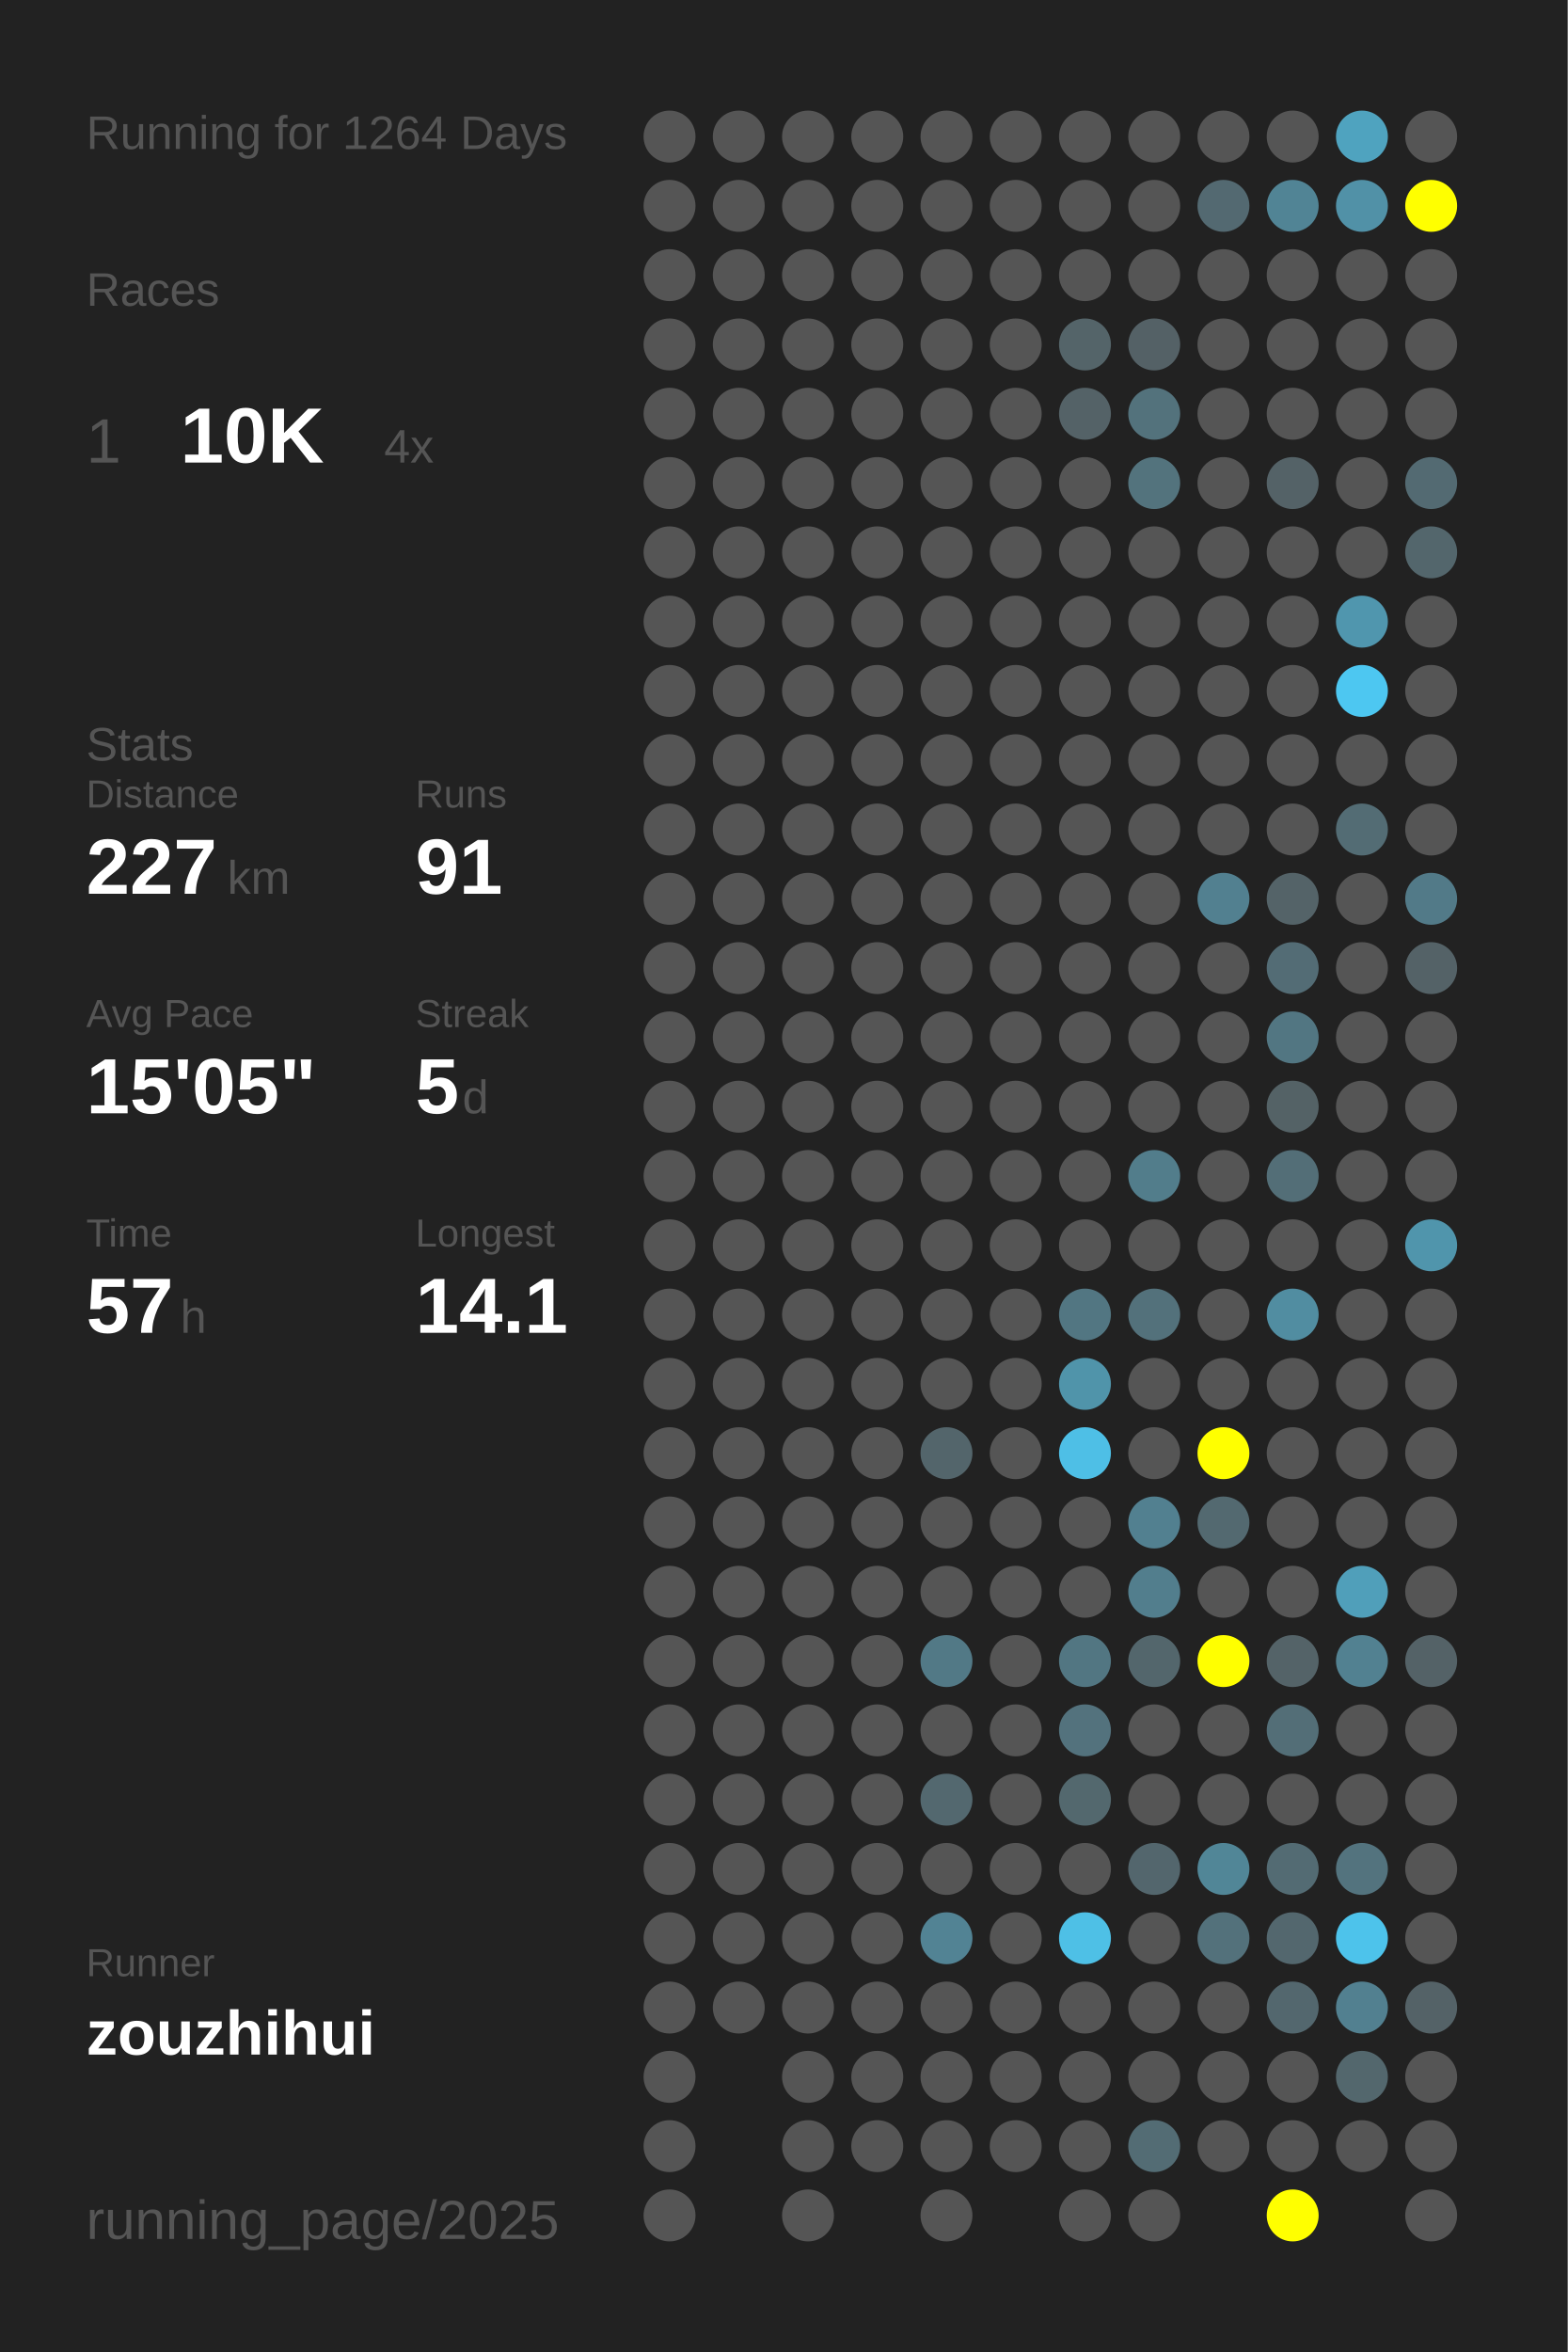
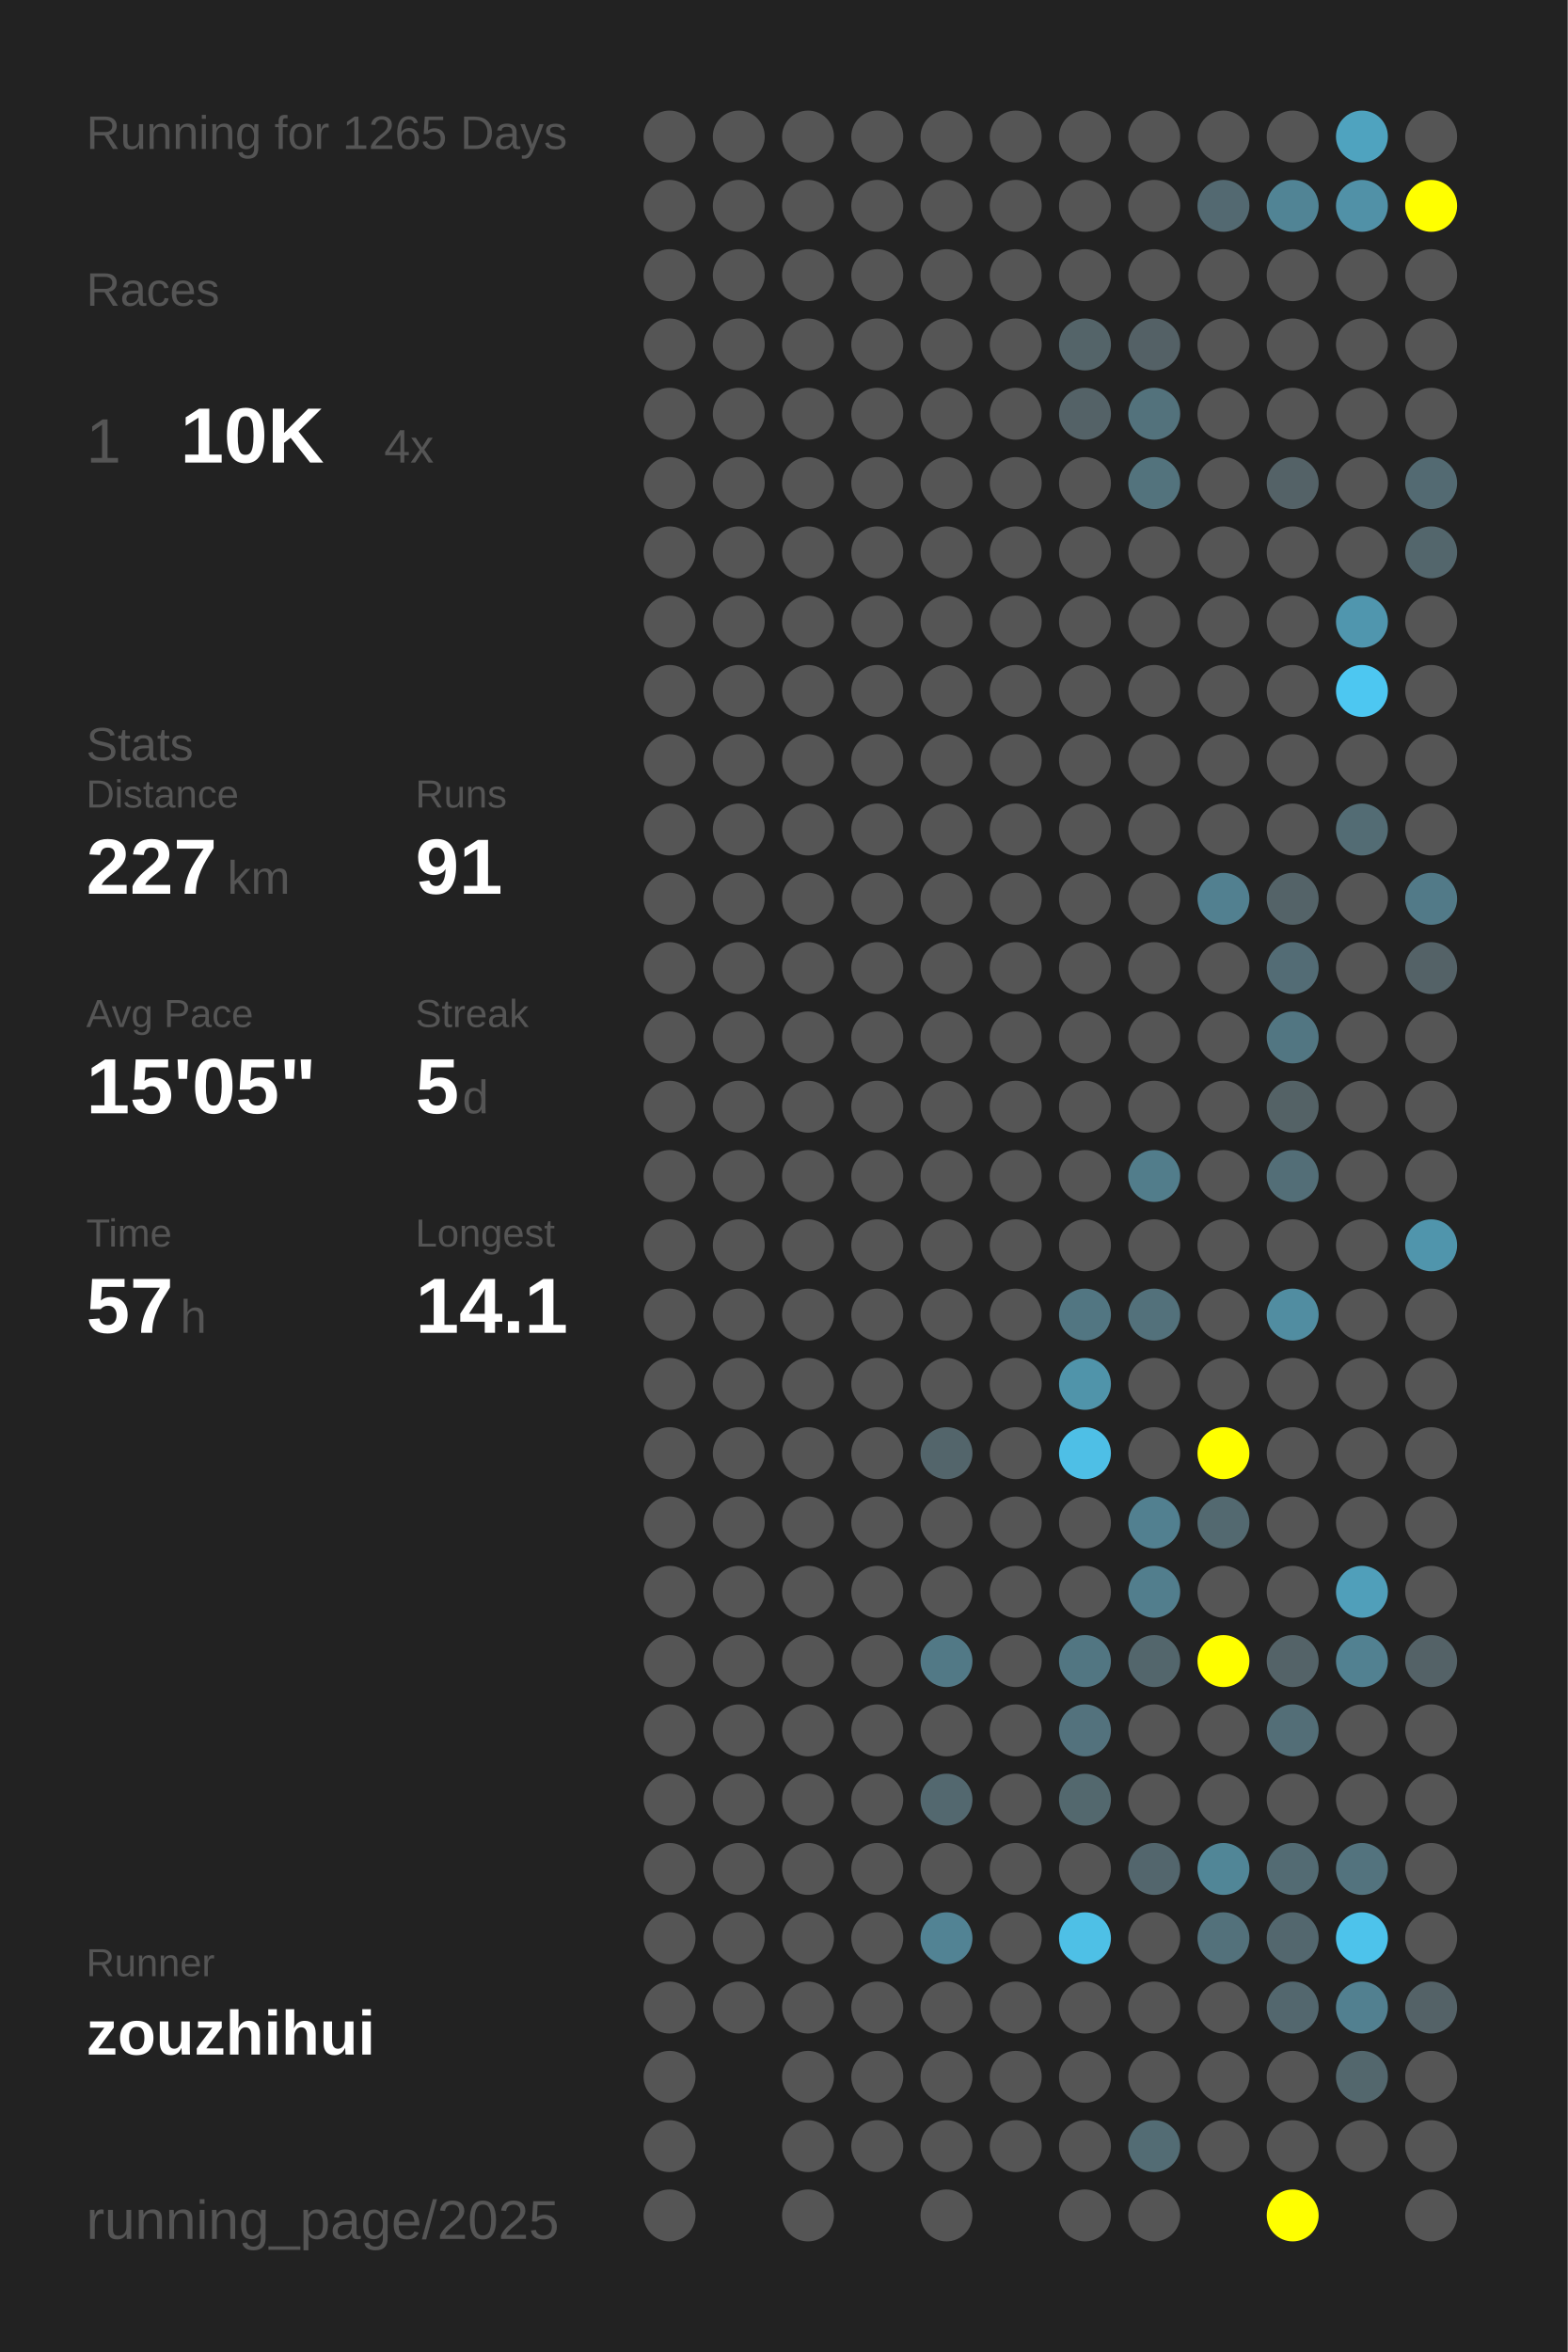
<svg xmlns="http://www.w3.org/2000/svg" baseProfile="full" height="300mm" version="1.1" viewBox="0,0,200,300" width="200mm">
  <defs />
  <rect fill="#222222" height="300" width="200" x="0" y="0" />
-   <text fill="#555555" style="font-size:6px; font-family:Arial;" x="11" y="19">Running for 1264 Days</text>
+   <text fill="#555555" style="font-size:6px; font-family:Arial;" x="11" y="19">Running for 1265 Days</text>
  <text fill="#555555" style="font-size:6px; font-family:Arial;" x="11" y="39">Races</text>
  <text fill="#555555" style="font-size:8px; font-family:Arial;" x="11" y="59">1</text>
  <text fill="#FFFFFF" style="font-size:10px; font-family:Arial; font-weight:bold;" x="23" y="59">10K</text>
  <text fill="#555555" style="font-size:6px; font-family:Arial;" x="49" y="59">4x</text>
  <text fill="#555555" style="font-size:6px; font-family:Arial;" x="11" y="97">Stats</text>
  <text fill="#555555" style="font-size:5px; font-family:Arial;" x="11" y="103">Distance</text>
  <text fill="#FFFFFF" style="font-size:10px; font-family:Arial; font-weight:bold;" x="11" y="114">227</text>
  <text fill="#555555" style="font-size:6px; font-family:Arial;" x="29" y="114">km</text>
  <text fill="#555555" style="font-size:5px; font-family:Arial;" x="53" y="103">Runs</text>
  <text fill="#FFFFFF" style="font-size:10px; font-family:Arial; font-weight:bold;" x="53" y="114">91</text>
  <text fill="#555555" style="font-size:5px; font-family:Arial;" x="11" y="131">Avg Pace</text>
  <text fill="#FFFFFF" style="font-size:10px; font-family:Arial; font-weight:bold;" x="11" y="142">15'05"</text>
  <text fill="#555555" style="font-size:5px; font-family:Arial;" x="53" y="131">Streak</text>
  <text fill="#FFFFFF" style="font-size:10px; font-family:Arial; font-weight:bold;" x="53" y="142">5</text>
  <text fill="#555555" style="font-size:6px; font-family:Arial;" x="59" y="142">d</text>
  <text fill="#555555" style="font-size:5px; font-family:Arial;" x="11" y="159">Time</text>
  <text fill="#FFFFFF" style="font-size:10px; font-family:Arial; font-weight:bold;" x="11" y="170">57</text>
  <text fill="#555555" style="font-size:6px; font-family:Arial;" x="23" y="170">h</text>
  <text fill="#555555" style="font-size:5px; font-family:Arial;" x="53" y="159">Longest</text>
  <text fill="#FFFFFF" style="font-size:10px; font-family:Arial; font-weight:bold;" x="53" y="170">14.1</text>
  <text fill="#555555" style="font-size:5px; font-family:Arial;" x="11" y="252.065">Runner</text>
  <text fill="#FFFFFF" style="font-size:8px; font-family:Arial; font-weight:bold;" x="11" y="262.065">zouzhihui</text>
  <text fill="#555555" style="font-size:7px; font-family:Arial;" x="11" y="285.581">running_page/2025</text>
  <circle cx="85.417" cy="17.419" fill="#555555" r="3.312" />
  <circle cx="85.417" cy="26.258" fill="#555555" r="3.312" />
  <circle cx="85.417" cy="35.097" fill="#555555" r="3.312" />
  <circle cx="85.417" cy="43.935" fill="#555555" r="3.312" />
  <circle cx="85.417" cy="52.774" fill="#555555" r="3.312" />
  <circle cx="85.417" cy="61.613" fill="#555555" r="3.312" />
  <circle cx="85.417" cy="70.452" fill="#555555" r="3.312" />
  <circle cx="85.417" cy="79.29" fill="#555555" r="3.312" />
  <circle cx="85.417" cy="88.129" fill="#555555" r="3.312" />
  <circle cx="85.417" cy="96.968" fill="#555555" r="3.312" />
  <circle cx="85.417" cy="105.806" fill="#555555" r="3.312" />
  <circle cx="85.417" cy="114.645" fill="#555555" r="3.312" />
  <circle cx="85.417" cy="123.484" fill="#555555" r="3.312" />
  <circle cx="85.417" cy="132.323" fill="#555555" r="3.312" />
  <circle cx="85.417" cy="141.161" fill="#555555" r="3.312" />
  <circle cx="85.417" cy="150" fill="#555555" r="3.312" />
  <circle cx="85.417" cy="158.839" fill="#555555" r="3.312" />
  <circle cx="85.417" cy="167.677" fill="#555555" r="3.312" />
  <circle cx="85.417" cy="176.516" fill="#555555" r="3.312" />
  <circle cx="85.417" cy="185.355" fill="#555555" r="3.312" />
  <circle cx="85.417" cy="194.194" fill="#555555" r="3.312" />
  <circle cx="85.417" cy="203.032" fill="#555555" r="3.312" />
  <circle cx="85.417" cy="211.871" fill="#555555" r="3.312" />
  <circle cx="85.417" cy="220.71" fill="#555555" r="3.312" />
  <circle cx="85.417" cy="229.548" fill="#555555" r="3.312" />
  <circle cx="85.417" cy="238.387" fill="#555555" r="3.312" />
  <circle cx="85.417" cy="247.226" fill="#555555" r="3.312" />
  <circle cx="85.417" cy="256.065" fill="#555555" r="3.312" />
  <circle cx="85.417" cy="264.903" fill="#555555" r="3.312" />
  <circle cx="85.417" cy="273.742" fill="#555555" r="3.312" />
  <circle cx="85.417" cy="282.581" fill="#555555" r="3.312" />
  <circle cx="94.25" cy="17.419" fill="#555555" r="3.312" />
  <circle cx="94.25" cy="26.258" fill="#555555" r="3.312" />
  <circle cx="94.25" cy="35.097" fill="#555555" r="3.312" />
  <circle cx="94.25" cy="43.935" fill="#555555" r="3.312" />
  <circle cx="94.25" cy="52.774" fill="#555555" r="3.312" />
  <circle cx="94.25" cy="61.613" fill="#555555" r="3.312" />
  <circle cx="94.25" cy="70.452" fill="#555555" r="3.312" />
  <circle cx="94.25" cy="79.29" fill="#555555" r="3.312" />
  <circle cx="94.25" cy="88.129" fill="#555555" r="3.312" />
  <circle cx="94.25" cy="96.968" fill="#555555" r="3.312" />
  <circle cx="94.25" cy="105.806" fill="#555555" r="3.312" />
  <circle cx="94.25" cy="114.645" fill="#555555" r="3.312" />
  <circle cx="94.25" cy="123.484" fill="#555555" r="3.312" />
  <circle cx="94.25" cy="132.323" fill="#555555" r="3.312" />
  <circle cx="94.25" cy="141.161" fill="#555555" r="3.312" />
  <circle cx="94.25" cy="150" fill="#555555" r="3.312" />
  <circle cx="94.25" cy="158.839" fill="#555555" r="3.312" />
  <circle cx="94.25" cy="167.677" fill="#555555" r="3.312" />
  <circle cx="94.25" cy="176.516" fill="#555555" r="3.312" />
  <circle cx="94.25" cy="185.355" fill="#555555" r="3.312" />
  <circle cx="94.25" cy="194.194" fill="#555555" r="3.312" />
  <circle cx="94.25" cy="203.032" fill="#555555" r="3.312" />
  <circle cx="94.25" cy="211.871" fill="#555555" r="3.312" />
  <circle cx="94.25" cy="220.71" fill="#555555" r="3.312" />
  <circle cx="94.25" cy="229.548" fill="#555555" r="3.312" />
  <circle cx="94.25" cy="238.387" fill="#555555" r="3.312" />
  <circle cx="94.25" cy="247.226" fill="#555555" r="3.312" />
  <circle cx="94.25" cy="256.065" fill="#555555" r="3.312" />
  <circle cx="103.083" cy="17.419" fill="#555555" r="3.312" />
  <circle cx="103.083" cy="26.258" fill="#555555" r="3.312" />
  <circle cx="103.083" cy="35.097" fill="#555555" r="3.312" />
  <circle cx="103.083" cy="43.935" fill="#555555" r="3.312" />
  <circle cx="103.083" cy="52.774" fill="#555555" r="3.312" />
  <circle cx="103.083" cy="61.613" fill="#555555" r="3.312" />
  <circle cx="103.083" cy="70.452" fill="#555555" r="3.312" />
  <circle cx="103.083" cy="79.29" fill="#555555" r="3.312" />
  <circle cx="103.083" cy="88.129" fill="#555555" r="3.312" />
  <circle cx="103.083" cy="96.968" fill="#555555" r="3.312" />
  <circle cx="103.083" cy="105.806" fill="#555555" r="3.312" />
  <circle cx="103.083" cy="114.645" fill="#555555" r="3.312" />
  <circle cx="103.083" cy="123.484" fill="#555555" r="3.312" />
  <circle cx="103.083" cy="132.323" fill="#555555" r="3.312" />
  <circle cx="103.083" cy="141.161" fill="#555555" r="3.312" />
  <circle cx="103.083" cy="150" fill="#555555" r="3.312" />
  <circle cx="103.083" cy="158.839" fill="#555555" r="3.312" />
  <circle cx="103.083" cy="167.677" fill="#555555" r="3.312" />
  <circle cx="103.083" cy="176.516" fill="#555555" r="3.312" />
  <circle cx="103.083" cy="185.355" fill="#555555" r="3.312" />
  <circle cx="103.083" cy="194.194" fill="#555555" r="3.312" />
  <circle cx="103.083" cy="203.032" fill="#555555" r="3.312" />
  <circle cx="103.083" cy="211.871" fill="#555555" r="3.312" />
  <circle cx="103.083" cy="220.71" fill="#555555" r="3.312" />
  <circle cx="103.083" cy="229.548" fill="#555555" r="3.312" />
  <circle cx="103.083" cy="238.387" fill="#555555" r="3.312" />
  <circle cx="103.083" cy="247.226" fill="#555555" r="3.312" />
  <circle cx="103.083" cy="256.065" fill="#555555" r="3.312" />
  <circle cx="103.083" cy="264.903" fill="#555555" r="3.312" />
  <circle cx="103.083" cy="273.742" fill="#555555" r="3.312" />
  <circle cx="103.083" cy="282.581" fill="#555555" r="3.312" />
  <circle cx="111.917" cy="17.419" fill="#555555" r="3.312" />
  <circle cx="111.917" cy="26.258" fill="#555555" r="3.312" />
  <circle cx="111.917" cy="35.097" fill="#555555" r="3.312" />
  <circle cx="111.917" cy="43.935" fill="#555555" r="3.312" />
  <circle cx="111.917" cy="52.774" fill="#555555" r="3.312" />
  <circle cx="111.917" cy="61.613" fill="#555555" r="3.312" />
  <circle cx="111.917" cy="70.452" fill="#555555" r="3.312" />
  <circle cx="111.917" cy="79.29" fill="#555555" r="3.312" />
  <circle cx="111.917" cy="88.129" fill="#555555" r="3.312" />
  <circle cx="111.917" cy="96.968" fill="#555555" r="3.312" />
  <circle cx="111.917" cy="105.806" fill="#555555" r="3.312" />
  <circle cx="111.917" cy="114.645" fill="#555555" r="3.312" />
  <circle cx="111.917" cy="123.484" fill="#555555" r="3.312" />
  <circle cx="111.917" cy="132.323" fill="#555555" r="3.312" />
  <circle cx="111.917" cy="141.161" fill="#555555" r="3.312" />
  <circle cx="111.917" cy="150" fill="#555555" r="3.312" />
  <circle cx="111.917" cy="158.839" fill="#555555" r="3.312" />
  <circle cx="111.917" cy="167.677" fill="#555555" r="3.312" />
  <circle cx="111.917" cy="176.516" fill="#555555" r="3.312" />
  <circle cx="111.917" cy="185.355" fill="#555555" r="3.312" />
  <circle cx="111.917" cy="194.194" fill="#555555" r="3.312" />
  <circle cx="111.917" cy="203.032" fill="#555555" r="3.312" />
  <circle cx="111.917" cy="211.871" fill="#555555" r="3.312" />
  <circle cx="111.917" cy="220.71" fill="#555555" r="3.312" />
  <circle cx="111.917" cy="229.548" fill="#555555" r="3.312" />
  <circle cx="111.917" cy="238.387" fill="#555555" r="3.312" />
  <circle cx="111.917" cy="247.226" fill="#555555" r="3.312" />
  <circle cx="111.917" cy="256.065" fill="#555555" r="3.312" />
  <circle cx="111.917" cy="264.903" fill="#555555" r="3.312" />
  <circle cx="111.917" cy="273.742" fill="#555555" r="3.312" />
  <circle cx="120.75" cy="17.419" fill="#555555" r="3.312" />
  <circle cx="120.75" cy="26.258" fill="#555555" r="3.312" />
  <circle cx="120.75" cy="35.097" fill="#555555" r="3.312" />
  <circle cx="120.75" cy="43.935" fill="#555555" r="3.312" />
  <circle cx="120.75" cy="52.774" fill="#555555" r="3.312" />
  <circle cx="120.75" cy="61.613" fill="#555555" r="3.312" />
  <circle cx="120.75" cy="70.452" fill="#555555" r="3.312" />
  <circle cx="120.75" cy="79.29" fill="#555555" r="3.312" />
  <circle cx="120.75" cy="88.129" fill="#555555" r="3.312" />
  <circle cx="120.75" cy="96.968" fill="#555555" r="3.312" />
  <circle cx="120.75" cy="105.806" fill="#555555" r="3.312" />
  <circle cx="120.75" cy="114.645" fill="#555555" r="3.312" />
  <circle cx="120.75" cy="123.484" fill="#555555" r="3.312" />
  <circle cx="120.75" cy="132.323" fill="#555555" r="3.312" />
  <circle cx="120.75" cy="141.161" fill="#555555" r="3.312" />
  <circle cx="120.75" cy="150" fill="#555555" r="3.312" />
  <circle cx="120.75" cy="158.839" fill="#555555" r="3.312" />
  <circle cx="120.75" cy="167.677" fill="#555555" r="3.312" />
  <circle cx="120.75" cy="176.516" fill="#555555" r="3.312" />
  <circle cx="120.75" cy="185.355" fill="#53656b" r="3.312" />
  <circle cx="120.75" cy="194.194" fill="#555555" r="3.312" />
  <circle cx="120.75" cy="203.032" fill="#555555" r="3.312" />
  <circle cx="120.75" cy="211.871" fill="#527986" r="3.312" />
  <circle cx="120.75" cy="220.71" fill="#555555" r="3.312" />
  <circle cx="120.75" cy="229.548" fill="#53686f" r="3.312" />
  <circle cx="120.75" cy="238.387" fill="#555555" r="3.312" />
  <circle cx="120.75" cy="247.226" fill="#528394" r="3.312" />
  <circle cx="120.75" cy="256.065" fill="#555555" r="3.312" />
  <circle cx="120.75" cy="264.903" fill="#555555" r="3.312" />
  <circle cx="120.75" cy="273.742" fill="#555555" r="3.312" />
  <circle cx="120.75" cy="282.581" fill="#555555" r="3.312" />
  <circle cx="129.583" cy="17.419" fill="#555555" r="3.312" />
  <circle cx="129.583" cy="26.258" fill="#555555" r="3.312" />
  <circle cx="129.583" cy="35.097" fill="#555555" r="3.312" />
  <circle cx="129.583" cy="43.935" fill="#555555" r="3.312" />
  <circle cx="129.583" cy="52.774" fill="#555555" r="3.312" />
  <circle cx="129.583" cy="61.613" fill="#555555" r="3.312" />
  <circle cx="129.583" cy="70.452" fill="#555555" r="3.312" />
  <circle cx="129.583" cy="79.29" fill="#555555" r="3.312" />
  <circle cx="129.583" cy="88.129" fill="#555555" r="3.312" />
  <circle cx="129.583" cy="96.968" fill="#555555" r="3.312" />
  <circle cx="129.583" cy="105.806" fill="#555555" r="3.312" />
  <circle cx="129.583" cy="114.645" fill="#555555" r="3.312" />
  <circle cx="129.583" cy="123.484" fill="#555555" r="3.312" />
  <circle cx="129.583" cy="132.323" fill="#555555" r="3.312" />
  <circle cx="129.583" cy="141.161" fill="#555555" r="3.312" />
  <circle cx="129.583" cy="150" fill="#555555" r="3.312" />
  <circle cx="129.583" cy="158.839" fill="#555555" r="3.312" />
  <circle cx="129.583" cy="167.677" fill="#555555" r="3.312" />
  <circle cx="129.583" cy="176.516" fill="#555555" r="3.312" />
  <circle cx="129.583" cy="185.355" fill="#555555" r="3.312" />
  <circle cx="129.583" cy="194.194" fill="#555555" r="3.312" />
  <circle cx="129.583" cy="203.032" fill="#555555" r="3.312" />
  <circle cx="129.583" cy="211.871" fill="#555555" r="3.312" />
  <circle cx="129.583" cy="220.71" fill="#555555" r="3.312" />
  <circle cx="129.583" cy="229.548" fill="#555555" r="3.312" />
  <circle cx="129.583" cy="238.387" fill="#555555" r="3.312" />
  <circle cx="129.583" cy="247.226" fill="#555555" r="3.312" />
  <circle cx="129.583" cy="256.065" fill="#555555" r="3.312" />
  <circle cx="129.583" cy="264.903" fill="#555555" r="3.312" />
  <circle cx="129.583" cy="273.742" fill="#555555" r="3.312" />
  <circle cx="138.417" cy="17.419" fill="#555555" r="3.312" />
  <circle cx="138.417" cy="26.258" fill="#555555" r="3.312" />
  <circle cx="138.417" cy="35.097" fill="#555555" r="3.312" />
  <circle cx="138.417" cy="43.935" fill="#546469" r="3.312" />
  <circle cx="138.417" cy="52.774" fill="#546267" r="3.312" />
  <circle cx="138.417" cy="61.613" fill="#555555" r="3.312" />
  <circle cx="138.417" cy="70.452" fill="#555555" r="3.312" />
  <circle cx="138.417" cy="79.29" fill="#555555" r="3.312" />
  <circle cx="138.417" cy="88.129" fill="#555555" r="3.312" />
  <circle cx="138.417" cy="96.968" fill="#555555" r="3.312" />
  <circle cx="138.417" cy="105.806" fill="#555555" r="3.312" />
  <circle cx="138.417" cy="114.645" fill="#555555" r="3.312" />
  <circle cx="138.417" cy="123.484" fill="#555555" r="3.312" />
  <circle cx="138.417" cy="132.323" fill="#555555" r="3.312" />
  <circle cx="138.417" cy="141.161" fill="#555555" r="3.312" />
  <circle cx="138.417" cy="150" fill="#555555" r="3.312" />
  <circle cx="138.417" cy="158.839" fill="#555555" r="3.312" />
  <circle cx="138.417" cy="167.677" fill="#527682" r="3.312" />
  <circle cx="138.417" cy="176.516" fill="#5094aa" r="3.312" />
  <circle cx="138.417" cy="185.355" fill="#4ebfe6" r="3.312" />
  <circle cx="138.417" cy="194.194" fill="#555555" r="3.312" />
  <circle cx="138.417" cy="203.032" fill="#555555" r="3.312" />
  <circle cx="138.417" cy="211.871" fill="#527682" r="3.312" />
  <circle cx="138.417" cy="220.71" fill="#53727d" r="3.312" />
  <circle cx="138.417" cy="229.548" fill="#53686e" r="3.312" />
  <circle cx="138.417" cy="238.387" fill="#555555" r="3.312" />
  <circle cx="138.417" cy="247.226" fill="#4ec0e6" r="3.312" />
  <circle cx="138.417" cy="256.065" fill="#555555" r="3.312" />
  <circle cx="138.417" cy="264.903" fill="#555555" r="3.312" />
  <circle cx="138.417" cy="273.742" fill="#555555" r="3.312" />
  <circle cx="138.417" cy="282.581" fill="#555555" r="3.312" />
  <circle cx="147.25" cy="17.419" fill="#555555" r="3.312" />
  <circle cx="147.25" cy="26.258" fill="#555555" r="3.312" />
  <circle cx="147.25" cy="35.097" fill="#555555" r="3.312" />
  <circle cx="147.25" cy="43.935" fill="#546166" r="3.312" />
  <circle cx="147.25" cy="52.774" fill="#53727c" r="3.312" />
  <circle cx="147.25" cy="61.613" fill="#53737d" r="3.312" />
  <circle cx="147.25" cy="70.452" fill="#555555" r="3.312" />
  <circle cx="147.25" cy="79.29" fill="#555555" r="3.312" />
  <circle cx="147.25" cy="88.129" fill="#555555" r="3.312" />
  <circle cx="147.25" cy="96.968" fill="#555555" r="3.312" />
  <circle cx="147.25" cy="105.806" fill="#555555" r="3.312" />
  <circle cx="147.25" cy="114.645" fill="#555555" r="3.312" />
  <circle cx="147.25" cy="123.484" fill="#555555" r="3.312" />
  <circle cx="147.25" cy="132.323" fill="#555555" r="3.312" />
  <circle cx="147.25" cy="141.161" fill="#555555" r="3.312" />
  <circle cx="147.25" cy="150" fill="#527d8b" r="3.312" />
  <circle cx="147.25" cy="158.839" fill="#555555" r="3.312" />
  <circle cx="147.25" cy="167.677" fill="#53717b" r="3.312" />
  <circle cx="147.25" cy="176.516" fill="#555555" r="3.312" />
  <circle cx="147.25" cy="185.355" fill="#555555" r="3.312" />
  <circle cx="147.25" cy="194.194" fill="#528090" r="3.312" />
  <circle cx="147.25" cy="203.032" fill="#527e8d" r="3.312" />
  <circle cx="147.25" cy="211.871" fill="#53666c" r="3.312" />
  <circle cx="147.25" cy="220.71" fill="#555555" r="3.312" />
  <circle cx="147.25" cy="229.548" fill="#555555" r="3.312" />
  <circle cx="147.25" cy="238.387" fill="#53666d" r="3.312" />
  <circle cx="147.25" cy="247.226" fill="#555555" r="3.312" />
  <circle cx="147.25" cy="256.065" fill="#555555" r="3.312" />
  <circle cx="147.25" cy="264.903" fill="#555555" r="3.312" />
  <circle cx="147.25" cy="273.742" fill="#536c74" r="3.312" />
  <circle cx="147.25" cy="282.581" fill="#555555" r="3.312" />
  <circle cx="156.083" cy="17.419" fill="#555555" r="3.312" />
  <circle cx="156.083" cy="26.258" fill="#536971" r="3.312" />
  <circle cx="156.083" cy="35.097" fill="#555555" r="3.312" />
  <circle cx="156.083" cy="43.935" fill="#555555" r="3.312" />
  <circle cx="156.083" cy="52.774" fill="#555555" r="3.312" />
  <circle cx="156.083" cy="61.613" fill="#555555" r="3.312" />
  <circle cx="156.083" cy="70.452" fill="#555555" r="3.312" />
  <circle cx="156.083" cy="79.29" fill="#555555" r="3.312" />
  <circle cx="156.083" cy="88.129" fill="#555555" r="3.312" />
  <circle cx="156.083" cy="96.968" fill="#555555" r="3.312" />
  <circle cx="156.083" cy="105.806" fill="#555555" r="3.312" />
  <circle cx="156.083" cy="114.645" fill="#528090" r="3.312" />
  <circle cx="156.083" cy="123.484" fill="#555555" r="3.312" />
  <circle cx="156.083" cy="132.323" fill="#555555" r="3.312" />
  <circle cx="156.083" cy="141.161" fill="#555555" r="3.312" />
  <circle cx="156.083" cy="150" fill="#555555" r="3.312" />
  <circle cx="156.083" cy="158.839" fill="#555555" r="3.312" />
  <circle cx="156.083" cy="167.677" fill="#555555" r="3.312" />
  <circle cx="156.083" cy="176.516" fill="#555555" r="3.312" />
  <circle cx="156.083" cy="185.355" fill="#FFFF00" r="3.312" />
  <circle cx="156.083" cy="194.194" fill="#536970" r="3.312" />
  <circle cx="156.083" cy="203.032" fill="#555555" r="3.312" />
  <circle cx="156.083" cy="211.871" fill="#FFFF00" r="3.312" />
  <circle cx="156.083" cy="220.71" fill="#555555" r="3.312" />
  <circle cx="156.083" cy="229.548" fill="#555555" r="3.312" />
  <circle cx="156.083" cy="238.387" fill="#518697" r="3.312" />
  <circle cx="156.083" cy="247.226" fill="#53717b" r="3.312" />
  <circle cx="156.083" cy="256.065" fill="#555555" r="3.312" />
  <circle cx="156.083" cy="264.903" fill="#555555" r="3.312" />
  <circle cx="156.083" cy="273.742" fill="#555555" r="3.312" />
  <circle cx="164.917" cy="17.419" fill="#555555" r="3.312" />
  <circle cx="164.917" cy="26.258" fill="#518495" r="3.312" />
  <circle cx="164.917" cy="35.097" fill="#555555" r="3.312" />
  <circle cx="164.917" cy="43.935" fill="#555555" r="3.312" />
  <circle cx="164.917" cy="52.774" fill="#555555" r="3.312" />
  <circle cx="164.917" cy="61.613" fill="#546267" r="3.312" />
  <circle cx="164.917" cy="70.452" fill="#555555" r="3.312" />
  <circle cx="164.917" cy="79.29" fill="#555555" r="3.312" />
  <circle cx="164.917" cy="88.129" fill="#555555" r="3.312" />
  <circle cx="164.917" cy="96.968" fill="#555555" r="3.312" />
  <circle cx="164.917" cy="105.806" fill="#555555" r="3.312" />
  <circle cx="164.917" cy="114.645" fill="#546368" r="3.312" />
  <circle cx="164.917" cy="123.484" fill="#536c75" r="3.312" />
  <circle cx="164.917" cy="132.323" fill="#527682" r="3.312" />
  <circle cx="164.917" cy="141.161" fill="#546266" r="3.312" />
  <circle cx="164.917" cy="150" fill="#536e77" r="3.312" />
  <circle cx="164.917" cy="158.839" fill="#555555" r="3.312" />
  <circle cx="164.917" cy="167.677" fill="#518da1" r="3.312" />
  <circle cx="164.917" cy="176.516" fill="#555555" r="3.312" />
  <circle cx="164.917" cy="185.355" fill="#555555" r="3.312" />
  <circle cx="164.917" cy="194.194" fill="#555555" r="3.312" />
  <circle cx="164.917" cy="203.032" fill="#555555" r="3.312" />
  <circle cx="164.917" cy="211.871" fill="#546368" r="3.312" />
  <circle cx="164.917" cy="220.71" fill="#536e77" r="3.312" />
  <circle cx="164.917" cy="229.548" fill="#555555" r="3.312" />
  <circle cx="164.917" cy="238.387" fill="#536b73" r="3.312" />
  <circle cx="164.917" cy="247.226" fill="#53676e" r="3.312" />
  <circle cx="164.917" cy="256.065" fill="#53676e" r="3.312" />
  <circle cx="164.917" cy="264.903" fill="#555555" r="3.312" />
  <circle cx="164.917" cy="273.742" fill="#555555" r="3.312" />
  <circle cx="164.917" cy="282.581" fill="#FFFF00" r="3.312" />
  <circle cx="173.75" cy="17.419" fill="#4fa3bf" r="3.312" />
  <circle cx="173.75" cy="26.258" fill="#5191a7" r="3.312" />
  <circle cx="173.75" cy="35.097" fill="#555555" r="3.312" />
  <circle cx="173.75" cy="43.935" fill="#555555" r="3.312" />
  <circle cx="173.75" cy="52.774" fill="#555555" r="3.312" />
  <circle cx="173.75" cy="61.613" fill="#555555" r="3.312" />
  <circle cx="173.75" cy="70.452" fill="#555555" r="3.312" />
  <circle cx="173.75" cy="79.29" fill="#5096ae" r="3.312" />
  <circle cx="173.75" cy="88.129" fill="#4dc7f1" r="3.312" />
  <circle cx="173.75" cy="96.968" fill="#555555" r="3.312" />
  <circle cx="173.75" cy="105.806" fill="#536c74" r="3.312" />
  <circle cx="173.75" cy="114.645" fill="#555555" r="3.312" />
  <circle cx="173.75" cy="123.484" fill="#555555" r="3.312" />
  <circle cx="173.75" cy="132.323" fill="#555555" r="3.312" />
  <circle cx="173.75" cy="141.161" fill="#555555" r="3.312" />
  <circle cx="173.75" cy="150" fill="#555555" r="3.312" />
  <circle cx="173.75" cy="158.839" fill="#555555" r="3.312" />
  <circle cx="173.75" cy="167.677" fill="#555555" r="3.312" />
  <circle cx="173.75" cy="176.516" fill="#555555" r="3.312" />
  <circle cx="173.75" cy="185.355" fill="#555555" r="3.312" />
  <circle cx="173.75" cy="194.194" fill="#555555" r="3.312" />
  <circle cx="173.75" cy="203.032" fill="#509fba" r="3.312" />
  <circle cx="173.75" cy="211.871" fill="#528191" r="3.312" />
  <circle cx="173.75" cy="220.71" fill="#555555" r="3.312" />
  <circle cx="173.75" cy="229.548" fill="#555555" r="3.312" />
  <circle cx="173.75" cy="238.387" fill="#53737e" r="3.312" />
  <circle cx="173.75" cy="247.226" fill="#4dc3eb" r="3.312" />
  <circle cx="173.75" cy="256.065" fill="#528090" r="3.312" />
  <circle cx="173.75" cy="264.903" fill="#53676d" r="3.312" />
  <circle cx="173.75" cy="273.742" fill="#555555" r="3.312" />
  <circle cx="182.583" cy="17.419" fill="#555555" r="3.312" />
  <circle cx="182.583" cy="26.258" fill="#FFFF00" r="3.312" />
  <circle cx="182.583" cy="35.097" fill="#555555" r="3.312" />
  <circle cx="182.583" cy="43.935" fill="#555555" r="3.312" />
  <circle cx="182.583" cy="52.774" fill="#555555" r="3.312" />
  <circle cx="182.583" cy="61.613" fill="#536a72" r="3.312" />
  <circle cx="182.583" cy="70.452" fill="#53666c" r="3.312" />
  <circle cx="182.583" cy="79.29" fill="#555555" r="3.312" />
  <circle cx="182.583" cy="88.129" fill="#555555" r="3.312" />
  <circle cx="182.583" cy="96.968" fill="#555555" r="3.312" />
  <circle cx="182.583" cy="105.806" fill="#555555" r="3.312" />
  <circle cx="182.583" cy="114.645" fill="#527a88" r="3.312" />
  <circle cx="182.583" cy="123.484" fill="#546267" r="3.312" />
  <circle cx="182.583" cy="132.323" fill="#555555" r="3.312" />
  <circle cx="182.583" cy="141.161" fill="#555555" r="3.312" />
  <circle cx="182.583" cy="150" fill="#555555" r="3.312" />
  <circle cx="182.583" cy="158.839" fill="#5095ac" r="3.312" />
  <circle cx="182.583" cy="167.677" fill="#555555" r="3.312" />
  <circle cx="182.583" cy="176.516" fill="#555555" r="3.312" />
  <circle cx="182.583" cy="185.355" fill="#555555" r="3.312" />
  <circle cx="182.583" cy="194.194" fill="#555555" r="3.312" />
  <circle cx="182.583" cy="203.032" fill="#555555" r="3.312" />
  <circle cx="182.583" cy="211.871" fill="#546267" r="3.312" />
  <circle cx="182.583" cy="220.71" fill="#555555" r="3.312" />
  <circle cx="182.583" cy="229.548" fill="#555555" r="3.312" />
  <circle cx="182.583" cy="238.387" fill="#555555" r="3.312" />
  <circle cx="182.583" cy="247.226" fill="#555555" r="3.312" />
  <circle cx="182.583" cy="256.065" fill="#546267" r="3.312" />
  <circle cx="182.583" cy="264.903" fill="#555555" r="3.312" />
  <circle cx="182.583" cy="273.742" fill="#555555" r="3.312" />
  <circle cx="182.583" cy="282.581" fill="#555555" r="3.312" />
</svg>
